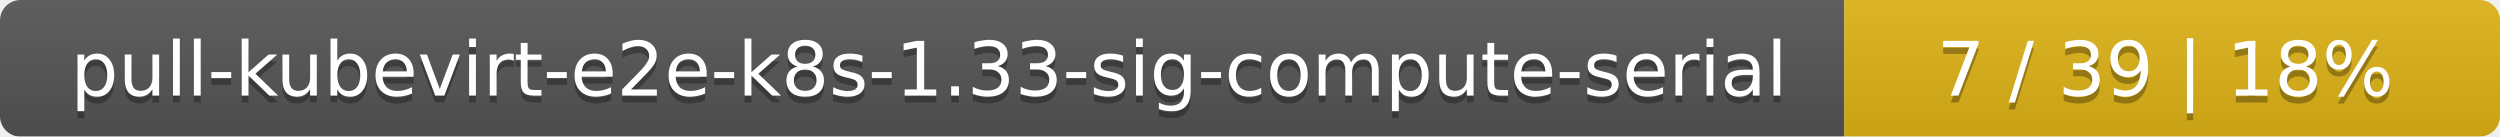
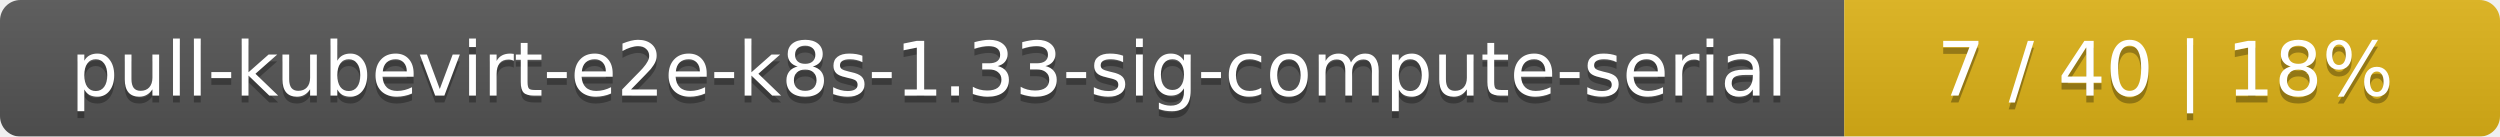
<svg xmlns="http://www.w3.org/2000/svg" width="366" height="20">
  <linearGradient id="smooth" x2="0" y2="100%">
    <stop offset="0" stop-color="#bbb" stop-opacity=".1" />
    <stop offset="1" stop-opacity=".1" />
  </linearGradient>
  <mask id="round">
    <rect width="366" height="20" rx="3" fill="#fff" />
  </mask>
  <g mask="url(#round)">
    <rect width="270" height="20" fill="#555" />
    <rect x="270" width="96" height="20" fill="#dfb317" />
    <rect width="366" height="20" fill="url(#smooth)" />
  </g>
  <g fill="#fff" text-anchor="middle" font-family="DejaVu Sans,Verdana,Geneva,sans-serif" font-size="11">
    <text x="136" y="15" fill="#010101" fill-opacity=".3">pull-kubevirt-e2e-k8s-1.33-sig-compute-serial</text>
    <text x="136" y="14">pull-kubevirt-e2e-k8s-1.33-sig-compute-serial</text>
-     <text x="317" y="15" fill="#010101" fill-opacity=".3">7 / 39    |    18%</text>
-     <text x="317" y="14">7 / 39    |    18%</text>
+     <text x="317" y="15" fill="#010101" fill-opacity=".3">7 / 40    |    18%</text>
+     <text x="317" y="14">7 / 40    |    18%</text>
  </g>
</svg>
